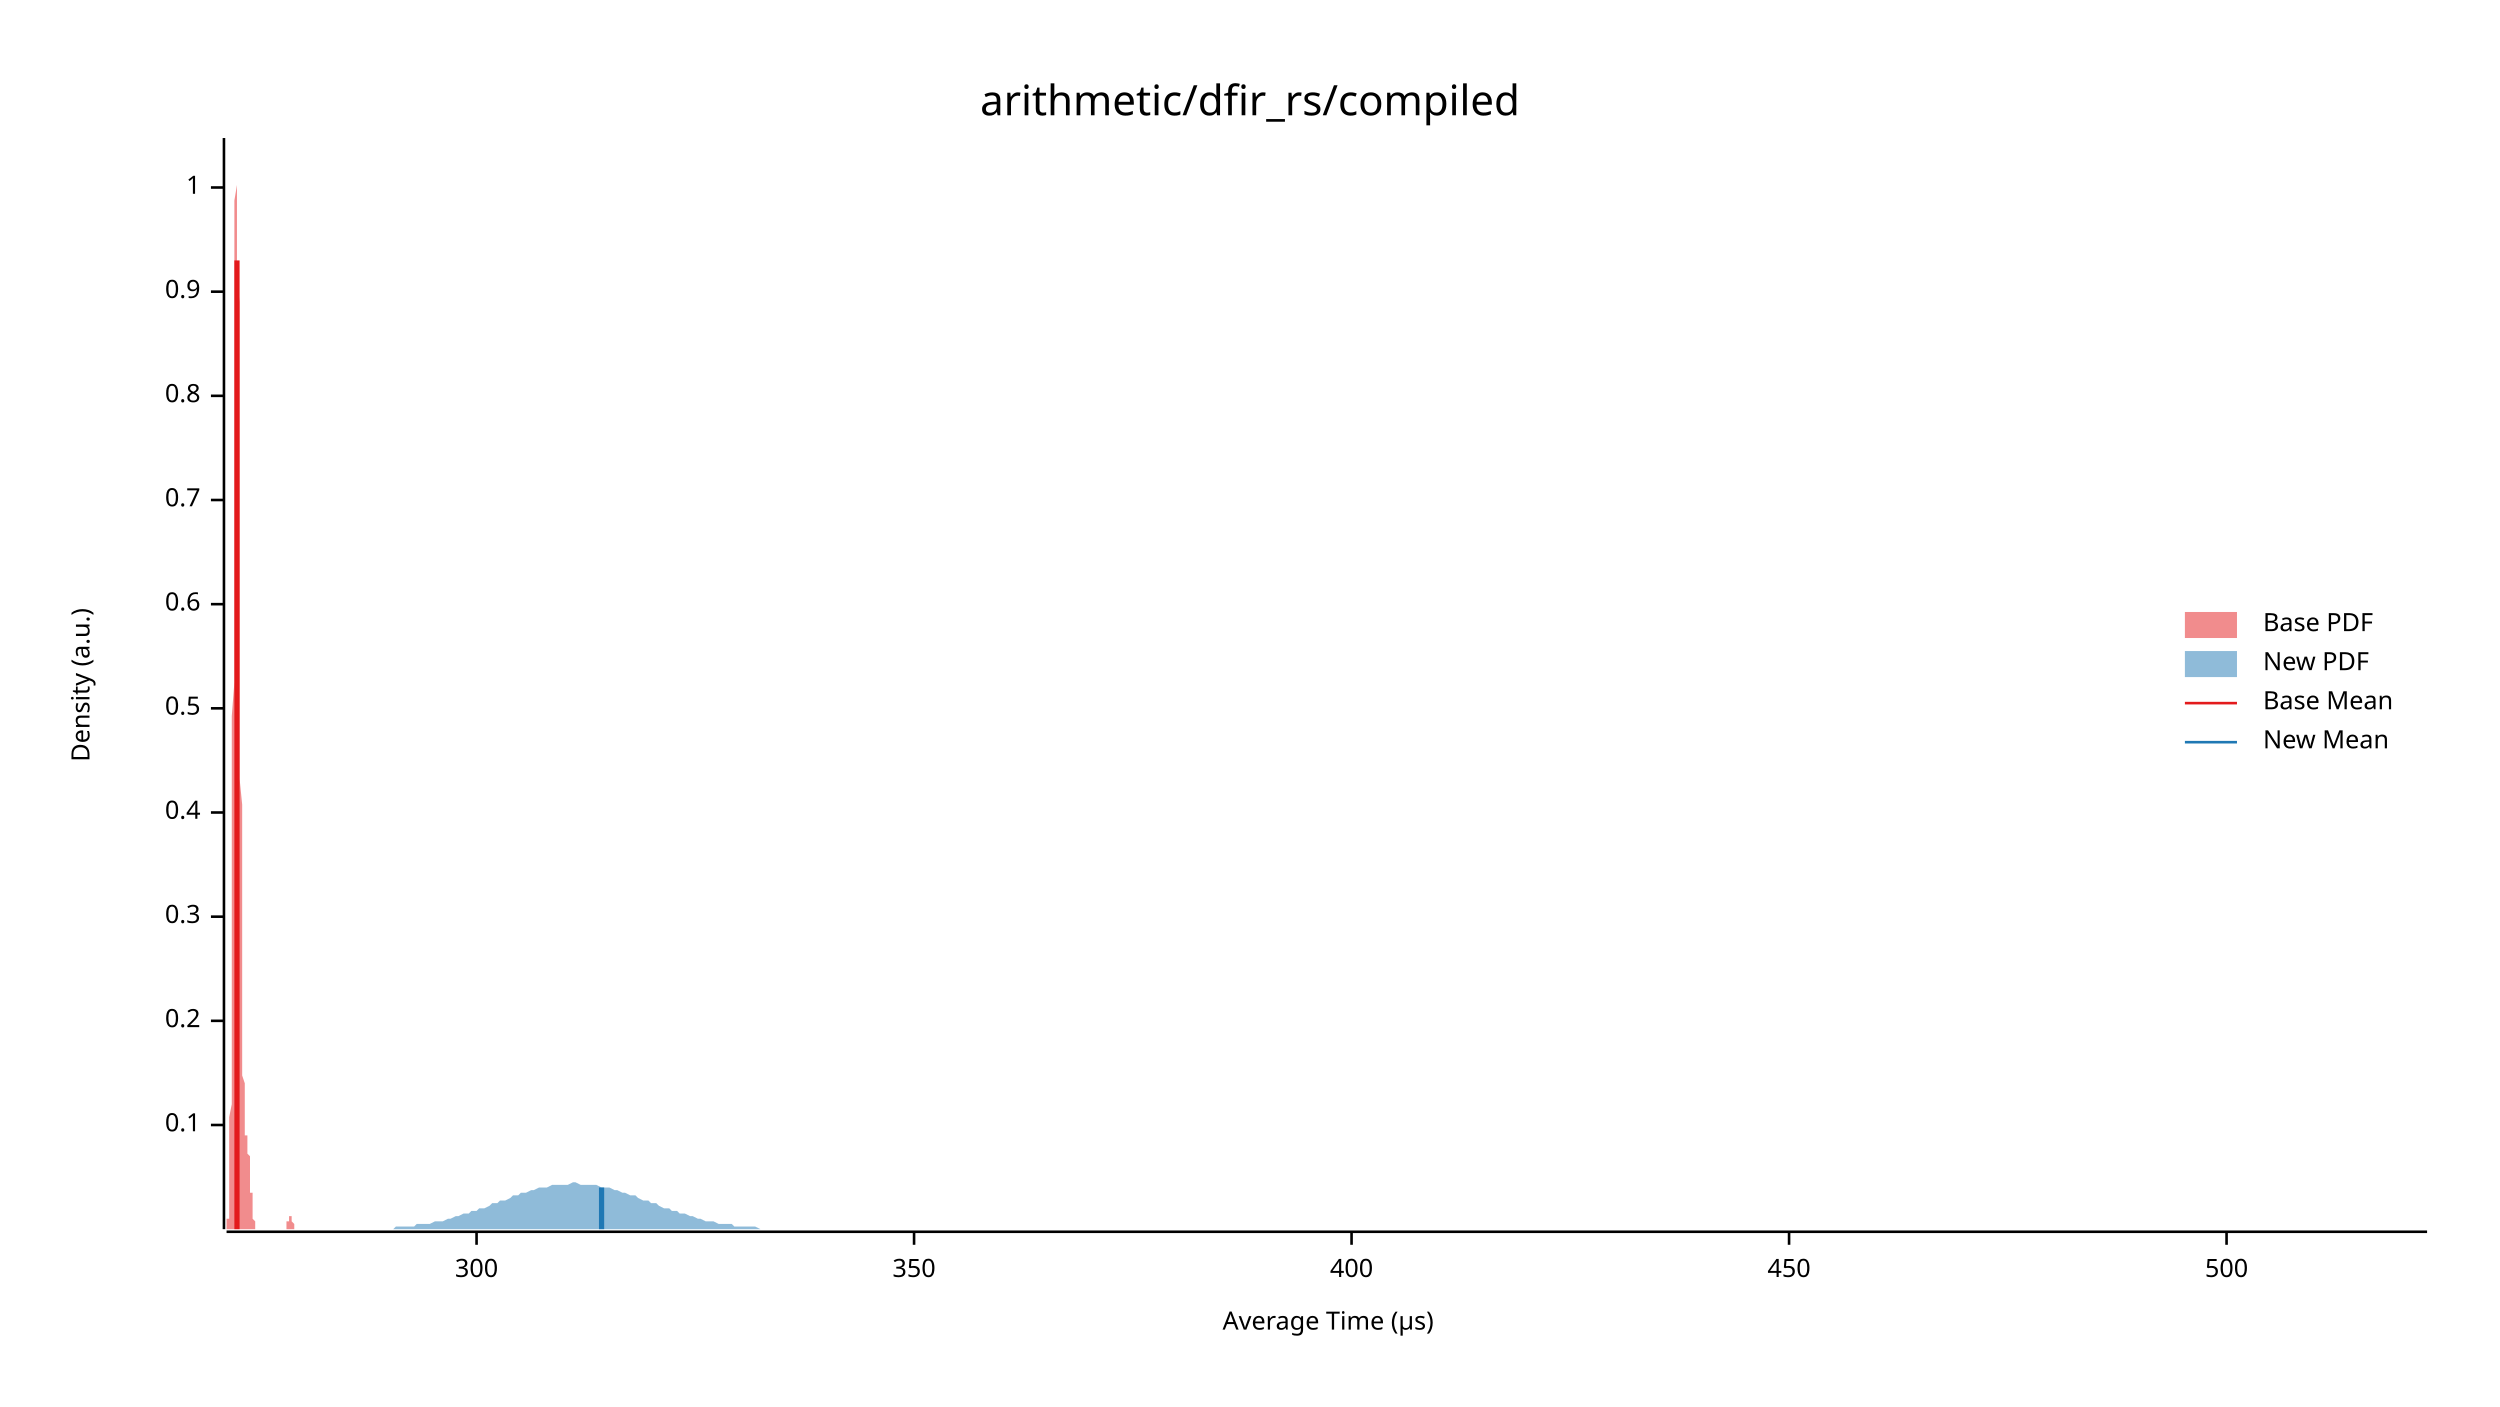
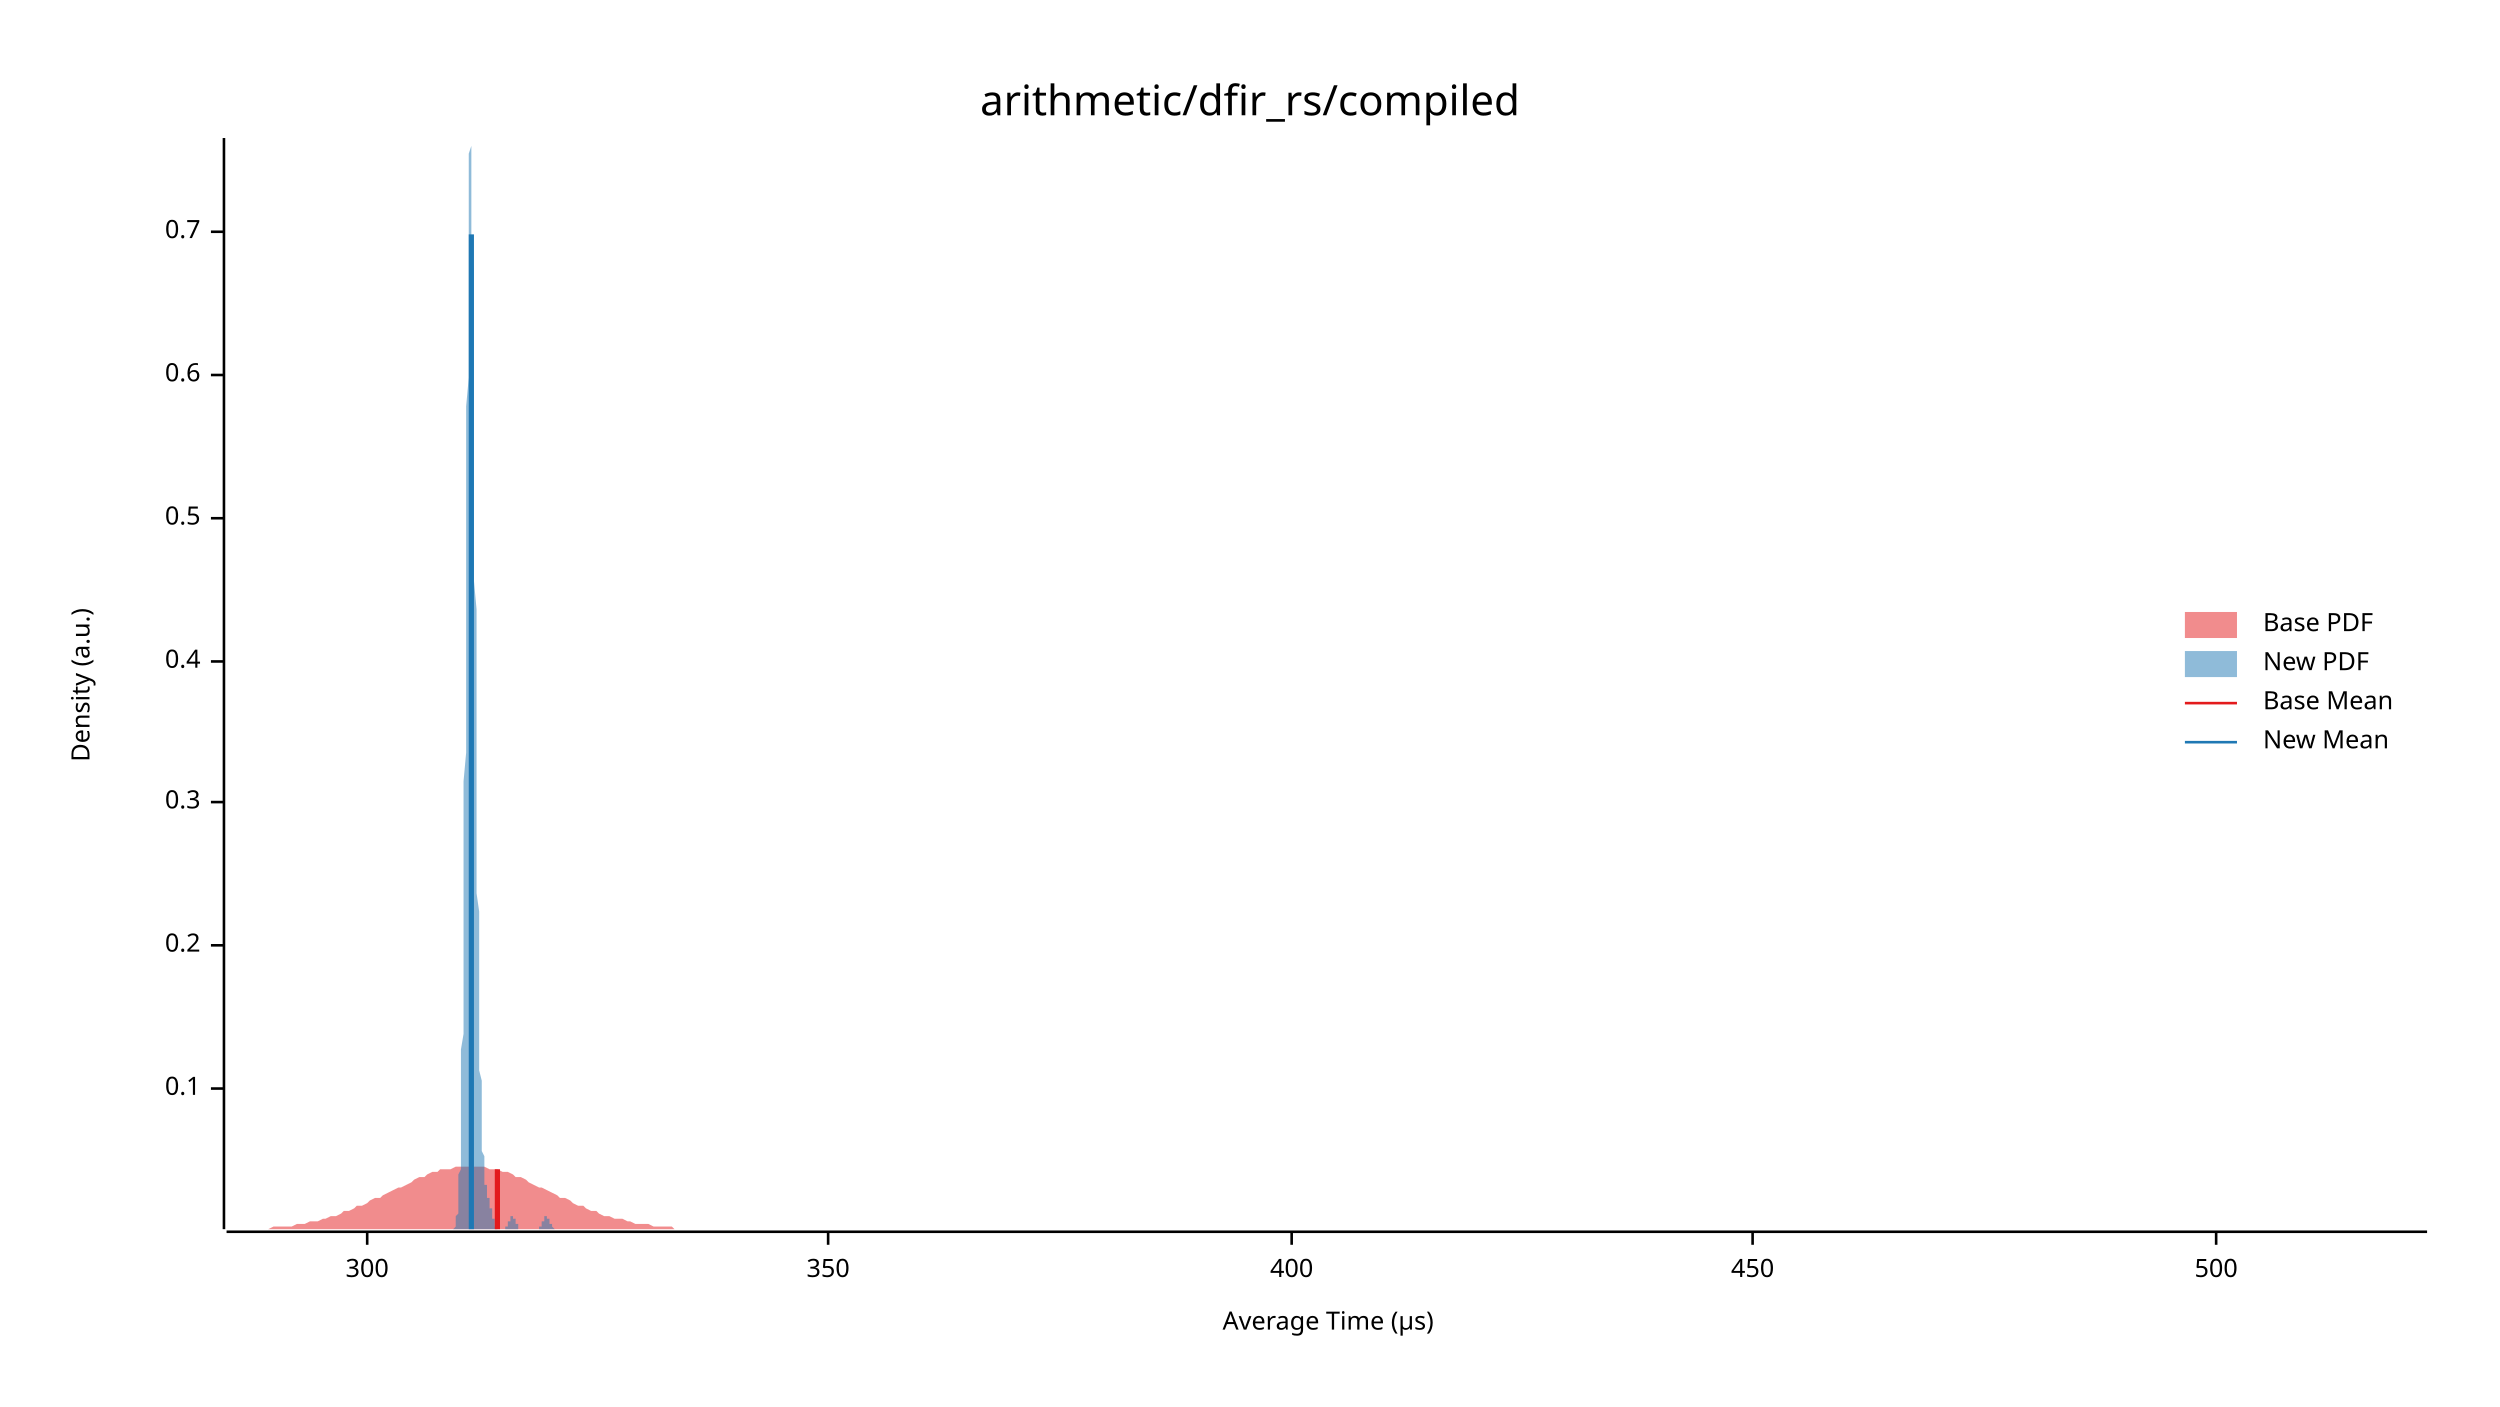
<svg xmlns="http://www.w3.org/2000/svg" width="960" height="540" viewBox="0 0 960 540">
  <text x="480" y="32" dy="0.76em" text-anchor="middle" font-family="sans-serif" font-size="16.129" opacity="1" fill="#000000">
arithmetic/dfir_rs/compiled
</text>
  <text x="27" y="263" dy="0.76em" text-anchor="middle" font-family="sans-serif" font-size="9.677" opacity="1" fill="#000000" transform="rotate(270, 27, 263)">
Density (a.u.)
</text>
  <text x="510" y="513" dy="-0.5ex" text-anchor="middle" font-family="sans-serif" font-size="9.677" opacity="1" fill="#000000">
Average Time (µs)
</text>
  <polyline fill="none" opacity="1" stroke="#000000" stroke-width="1" points="86,53 86,472 " />
-   <text x="77" y="432" dy="0.5ex" text-anchor="end" font-family="sans-serif" font-size="9.677" opacity="1" fill="#000000">
+   <text x="77" y="418" dy="0.5ex" text-anchor="end" font-family="sans-serif" font-size="9.677" opacity="1" fill="#000000">
0.1
</text>
-   <polyline fill="none" opacity="1" stroke="#000000" stroke-width="1" points="81,432 86,432 " />
-   <text x="77" y="392" dy="0.5ex" text-anchor="end" font-family="sans-serif" font-size="9.677" opacity="1" fill="#000000">
+   <polyline fill="none" opacity="1" stroke="#000000" stroke-width="1" points="81,418 86,418 " />
+   <text x="77" y="363" dy="0.5ex" text-anchor="end" font-family="sans-serif" font-size="9.677" opacity="1" fill="#000000">
0.2
</text>
-   <polyline fill="none" opacity="1" stroke="#000000" stroke-width="1" points="81,392 86,392 " />
-   <text x="77" y="352" dy="0.5ex" text-anchor="end" font-family="sans-serif" font-size="9.677" opacity="1" fill="#000000">
+   <polyline fill="none" opacity="1" stroke="#000000" stroke-width="1" points="81,363 86,363 " />
+   <text x="77" y="308" dy="0.5ex" text-anchor="end" font-family="sans-serif" font-size="9.677" opacity="1" fill="#000000">
0.3
</text>
-   <polyline fill="none" opacity="1" stroke="#000000" stroke-width="1" points="81,352 86,352 " />
-   <text x="77" y="312" dy="0.5ex" text-anchor="end" font-family="sans-serif" font-size="9.677" opacity="1" fill="#000000">
+   <polyline fill="none" opacity="1" stroke="#000000" stroke-width="1" points="81,308 86,308 " />
+   <text x="77" y="254" dy="0.5ex" text-anchor="end" font-family="sans-serif" font-size="9.677" opacity="1" fill="#000000">
0.4
</text>
-   <polyline fill="none" opacity="1" stroke="#000000" stroke-width="1" points="81,312 86,312 " />
-   <text x="77" y="272" dy="0.5ex" text-anchor="end" font-family="sans-serif" font-size="9.677" opacity="1" fill="#000000">
+   <polyline fill="none" opacity="1" stroke="#000000" stroke-width="1" points="81,254 86,254 " />
+   <text x="77" y="199" dy="0.5ex" text-anchor="end" font-family="sans-serif" font-size="9.677" opacity="1" fill="#000000">
0.5
</text>
-   <polyline fill="none" opacity="1" stroke="#000000" stroke-width="1" points="81,272 86,272 " />
-   <text x="77" y="232" dy="0.5ex" text-anchor="end" font-family="sans-serif" font-size="9.677" opacity="1" fill="#000000">
+   <polyline fill="none" opacity="1" stroke="#000000" stroke-width="1" points="81,199 86,199 " />
+   <text x="77" y="144" dy="0.5ex" text-anchor="end" font-family="sans-serif" font-size="9.677" opacity="1" fill="#000000">
0.6
</text>
-   <polyline fill="none" opacity="1" stroke="#000000" stroke-width="1" points="81,232 86,232 " />
-   <text x="77" y="192" dy="0.5ex" text-anchor="end" font-family="sans-serif" font-size="9.677" opacity="1" fill="#000000">
+   <polyline fill="none" opacity="1" stroke="#000000" stroke-width="1" points="81,144 86,144 " />
+   <text x="77" y="89" dy="0.5ex" text-anchor="end" font-family="sans-serif" font-size="9.677" opacity="1" fill="#000000">
0.7
</text>
-   <polyline fill="none" opacity="1" stroke="#000000" stroke-width="1" points="81,192 86,192 " />
-   <text x="77" y="152" dy="0.5ex" text-anchor="end" font-family="sans-serif" font-size="9.677" opacity="1" fill="#000000">
- 0.8
- </text>
-   <polyline fill="none" opacity="1" stroke="#000000" stroke-width="1" points="81,152 86,152 " />
-   <text x="77" y="112" dy="0.5ex" text-anchor="end" font-family="sans-serif" font-size="9.677" opacity="1" fill="#000000">
- 0.9
- </text>
-   <polyline fill="none" opacity="1" stroke="#000000" stroke-width="1" points="81,112 86,112 " />
-   <text x="77" y="72" dy="0.5ex" text-anchor="end" font-family="sans-serif" font-size="9.677" opacity="1" fill="#000000">
- 1
- </text>
-   <polyline fill="none" opacity="1" stroke="#000000" stroke-width="1" points="81,72 86,72 " />
+   <polyline fill="none" opacity="1" stroke="#000000" stroke-width="1" points="81,89 86,89 " />
  <polyline fill="none" opacity="1" stroke="#000000" stroke-width="1" points="87,473 932,473 " />
-   <text x="183" y="483" dy="0.76em" text-anchor="middle" font-family="sans-serif" font-size="9.677" opacity="1" fill="#000000">
+   <text x="141" y="483" dy="0.76em" text-anchor="middle" font-family="sans-serif" font-size="9.677" opacity="1" fill="#000000">
300
</text>
-   <polyline fill="none" opacity="1" stroke="#000000" stroke-width="1" points="183,473 183,478 " />
-   <text x="351" y="483" dy="0.76em" text-anchor="middle" font-family="sans-serif" font-size="9.677" opacity="1" fill="#000000">
+   <polyline fill="none" opacity="1" stroke="#000000" stroke-width="1" points="141,473 141,478 " />
+   <text x="318" y="483" dy="0.76em" text-anchor="middle" font-family="sans-serif" font-size="9.677" opacity="1" fill="#000000">
350
</text>
-   <polyline fill="none" opacity="1" stroke="#000000" stroke-width="1" points="351,473 351,478 " />
-   <text x="519" y="483" dy="0.76em" text-anchor="middle" font-family="sans-serif" font-size="9.677" opacity="1" fill="#000000">
+   <polyline fill="none" opacity="1" stroke="#000000" stroke-width="1" points="318,473 318,478 " />
+   <text x="496" y="483" dy="0.76em" text-anchor="middle" font-family="sans-serif" font-size="9.677" opacity="1" fill="#000000">
400
</text>
-   <polyline fill="none" opacity="1" stroke="#000000" stroke-width="1" points="519,473 519,478 " />
-   <text x="687" y="483" dy="0.76em" text-anchor="middle" font-family="sans-serif" font-size="9.677" opacity="1" fill="#000000">
+   <polyline fill="none" opacity="1" stroke="#000000" stroke-width="1" points="496,473 496,478 " />
+   <text x="673" y="483" dy="0.76em" text-anchor="middle" font-family="sans-serif" font-size="9.677" opacity="1" fill="#000000">
450
</text>
-   <polyline fill="none" opacity="1" stroke="#000000" stroke-width="1" points="687,473 687,478 " />
-   <text x="855" y="483" dy="0.76em" text-anchor="middle" font-family="sans-serif" font-size="9.677" opacity="1" fill="#000000">
+   <polyline fill="none" opacity="1" stroke="#000000" stroke-width="1" points="673,473 673,478 " />
+   <text x="851" y="483" dy="0.76em" text-anchor="middle" font-family="sans-serif" font-size="9.677" opacity="1" fill="#000000">
500
</text>
-   <polyline fill="none" opacity="1" stroke="#000000" stroke-width="1" points="855,473 855,478 " />
-   <polygon opacity="0.5" fill="#E31A1C" points="87,472 87,472 87,472 87,472 87,472 87,472 87,472 87,472 87,472 87,471 87,471 87,471 87,471 87,470 87,470 87,469 87,469 87,468 88,468 88,467 88,466 88,465 88,464 88,463 88,461 88,459 88,458 88,456 88,453 88,451 88,448 88,445 88,441 88,438 88,434 88,429 89,424 89,419 89,413 89,407 89,400 89,393 89,386 89,378 89,370 89,361 89,351 89,342 89,331 89,321 89,310 89,298 89,287 89,275 90,262 90,250 90,238 90,225 90,212 90,200 90,187 90,175 90,163 90,151 90,140 90,129 90,119 90,109 90,100 90,91 90,84 90,77 91,71 91,65 91,61 91,58 91,55 91,54 91,53 91,54 91,55 91,58 91,61 91,65 91,70 91,76 91,83 91,90 91,98 91,107 92,116 92,125 92,136 92,146 92,157 92,168 92,179 92,190 92,202 92,213 92,224 92,236 92,247 92,258 92,268 92,279 92,289 92,299 93,309 93,318 93,327 93,335 93,343 93,351 93,358 93,365 93,372 93,378 93,383 93,389 93,394 93,398 93,402 93,406 93,410 93,413 94,416 94,418 94,421 94,423 94,425 94,426 94,428 94,429 94,430 94,431 94,432 94,433 94,433 94,434 94,434 94,435 94,435 94,436 95,436 95,436 95,437 95,437 95,437 95,438 95,438 95,438 95,439 95,439 95,440 95,440 95,441 95,441 95,442 95,442 95,443 96,444 96,445 96,445 96,446 96,447 96,448 96,448 96,449 96,450 96,451 96,452 96,453 96,454 96,454 96,455 96,456 96,457 96,458 97,458 97,459 97,460 97,461 97,461 97,462 97,463 97,463 97,464 97,465 97,465 97,466 97,466 97,467 97,467 97,468 97,468 97,468 98,469 98,469 98,469 98,470 98,470 98,470 98,471 98,471 98,471 98,471 98,471 98,471 98,472 98,472 98,472 98,472 98,472 98,472 99,472 99,472 99,472 99,472 99,472 99,472 99,472 99,472 99,472 99,472 99,472 99,472 99,472 99,472 99,472 99,472 99,472 99,472 100,472 100,472 100,472 100,472 100,472 100,472 100,472 100,472 100,472 100,472 100,472 100,472 100,472 100,472 100,472 100,472 100,472 100,472 101,472 101,472 101,472 101,472 101,472 101,472 101,472 101,472 101,472 101,472 101,472 101,472 101,472 101,472 101,472 101,472 101,472 101,472 102,472 102,472 102,472 102,472 102,472 102,472 102,472 102,472 102,472 102,472 102,472 102,472 102,472 102,472 102,472 102,472 102,472 102,472 103,472 103,472 103,472 103,472 103,472 103,472 103,472 103,472 103,472 103,472 103,472 103,472 103,472 103,472 103,472 103,472 103,472 104,472 104,472 104,472 104,472 104,472 104,472 104,472 104,472 104,472 104,472 104,472 104,472 104,472 104,472 104,472 104,472 104,472 104,472 105,472 105,472 105,472 105,472 105,472 105,472 105,472 105,472 105,472 105,472 105,472 105,472 105,472 105,472 105,472 105,472 105,472 105,472 106,472 106,472 106,472 106,472 106,472 106,472 106,472 106,472 106,472 106,472 106,472 106,472 106,472 106,472 106,472 106,472 106,472 106,472 107,472 107,472 107,472 107,472 107,472 107,472 107,472 107,472 107,472 107,472 107,472 107,472 107,472 107,472 107,472 107,472 107,472 107,472 108,472 108,472 108,472 108,472 108,472 108,472 108,472 108,472 108,472 108,472 108,472 108,472 108,472 108,472 108,472 108,472 108,472 108,472 109,472 109,472 109,472 109,472 109,472 109,472 109,472 109,472 109,472 109,472 109,472 109,472 109,472 109,472 109,472 109,472 109,472 109,472 110,472 110,471 110,471 110,471 110,471 110,471 110,471 110,471 110,471 110,470 110,470 110,470 110,470 110,470 110,470 110,469 110,469 110,469 111,469 111,469 111,468 111,468 111,468 111,468 111,468 111,468 111,468 111,467 111,467 111,467 111,467 111,467 111,467 111,467 111,467 112,467 112,467 112,467 112,467 112,467 112,467 112,468 112,468 112,468 112,468 112,468 112,468 112,468 112,469 112,469 112,469 112,469 112,469 113,470 113,470 113,470 113,470 113,470 113,470 113,471 113,471 113,471 113,471 113,471 113,471 113,471 113,471 113,472 113,472 113,472 113,472 114,472 114,472 114,472 114,472 114,472 114,472 114,472 114,472 114,472 114,472 114,472 114,472 114,472 114,472 114,472 114,472 114,472 114,472 87,472 " />
-   <polygon opacity="0.5" fill="#1F78B4" points="131,472 133,472 135,472 136,472 138,472 139,472 141,472 143,472 144,472 146,472 148,472 149,472 151,472 152,471 154,471 156,471 157,471 159,471 160,470 162,470 164,470 165,470 167,469 168,469 170,469 172,468 173,468 175,467 176,467 178,466 180,466 181,465 183,465 184,464 186,464 188,463 189,462 191,462 192,461 194,461 196,460 197,459 199,459 200,458 202,458 204,457 205,457 207,456 208,456 210,456 212,455 213,455 215,455 216,455 218,455 220,454 221,454 223,455 224,455 226,455 228,455 229,455 231,456 232,456 234,456 236,457 237,457 239,458 240,458 242,459 244,459 245,460 247,461 249,461 250,462 252,462 253,463 255,464 257,464 258,465 260,465 261,466 263,466 265,467 266,467 268,468 269,468 271,469 273,469 274,469 276,470 277,470 279,470 281,470 282,471 284,471 285,471 287,471 289,471 290,471 292,472 293,472 295,472 297,472 298,472 300,472 301,472 303,472 305,472 306,472 308,472 309,472 311,472 313,472 314,472 316,472 317,472 319,472 321,472 322,472 324,472 325,472 327,472 329,472 330,472 332,472 333,472 335,472 337,472 338,472 340,472 342,472 343,472 345,472 346,472 348,472 350,472 351,472 353,472 354,472 356,472 358,472 359,472 361,472 362,472 364,472 366,472 367,472 369,472 370,472 372,472 374,472 375,472 377,472 378,472 380,472 382,472 383,472 385,472 386,472 388,472 390,472 391,472 393,472 394,472 396,472 398,472 399,472 401,472 402,472 404,472 406,472 407,472 409,472 410,472 412,472 414,472 415,472 417,472 418,472 420,472 422,472 423,472 425,472 426,472 428,472 430,472 431,472 433,472 434,472 436,472 438,472 439,472 441,472 443,472 444,472 446,472 447,472 449,472 451,472 452,472 454,472 455,472 457,472 459,472 460,472 462,472 463,472 465,472 467,472 468,472 470,472 471,472 473,472 475,472 476,472 478,472 479,472 481,472 483,472 484,472 486,472 487,472 489,472 491,472 492,472 494,472 495,472 497,472 499,472 500,472 502,472 503,472 505,472 507,472 508,472 510,472 511,472 513,472 515,472 516,472 518,472 519,472 521,472 523,472 524,472 526,472 527,472 529,472 531,472 532,472 534,472 535,472 537,472 539,472 540,472 542,472 544,472 545,472 547,472 548,472 550,472 552,472 553,472 555,472 556,472 558,472 560,472 561,472 563,472 564,472 566,472 568,472 569,472 571,472 572,472 574,472 576,472 577,472 579,472 580,472 582,472 584,472 585,472 587,472 588,472 590,472 592,472 593,472 595,472 596,472 598,472 600,472 601,472 603,472 604,472 606,472 608,472 609,472 611,472 612,472 614,472 616,472 617,472 619,472 620,472 622,472 624,472 625,472 627,472 628,472 630,472 632,472 633,472 635,472 637,472 638,472 640,472 641,472 643,472 645,472 646,472 648,472 649,472 651,472 653,472 654,472 656,472 657,472 659,472 661,472 662,472 664,472 665,472 667,472 669,472 670,472 672,472 673,472 675,472 677,472 678,472 680,472 681,472 683,472 685,472 686,472 688,472 689,472 691,472 693,472 694,472 696,472 697,472 699,472 701,472 702,472 704,472 705,472 707,472 709,472 710,472 712,472 713,472 715,472 717,472 718,472 720,472 721,472 723,472 725,472 726,472 728,472 729,472 731,472 733,472 734,472 736,472 738,472 739,472 741,472 742,472 744,472 746,472 747,472 749,472 750,472 752,472 754,472 755,472 757,472 758,472 760,472 762,472 763,472 765,472 766,472 768,472 770,472 771,472 773,472 774,472 776,472 778,472 779,472 781,472 782,472 784,472 786,472 787,472 789,472 790,472 792,472 794,472 795,472 797,472 798,472 800,472 802,472 803,472 805,472 806,472 808,472 810,472 811,472 813,472 814,472 816,472 818,472 819,472 821,472 822,472 824,472 826,472 827,472 829,472 830,472 832,472 834,472 835,472 837,472 839,472 840,472 842,472 843,472 845,472 847,472 848,472 850,472 851,472 853,472 855,472 856,472 858,472 859,472 861,472 863,472 864,472 866,472 867,472 869,472 871,472 872,472 874,472 875,472 877,472 879,472 880,472 882,472 883,472 885,472 887,472 888,472 890,472 891,472 893,472 895,472 896,472 898,472 899,472 901,472 903,472 904,472 906,472 907,472 909,472 911,472 912,472 914,472 915,472 917,472 919,472 920,472 922,472 923,472 925,472 927,472 928,472 930,472 932,472 932,472 131,472 " />
-   <polyline fill="none" opacity="1" stroke="#E31A1C" stroke-width="2" points="91,472 91,100 " />
-   <polyline fill="none" opacity="1" stroke="#1F78B4" stroke-width="2" points="231,472 231,456 " />
+   <polyline fill="none" opacity="1" stroke="#000000" stroke-width="1" points="851,473 851,478 " />
+   <polygon opacity="0.5" fill="#E31A1C" points="87,472 88,472 90,472 92,472 93,472 95,472 97,472 98,472 100,472 102,472 103,472 105,471 107,471 109,471 110,471 112,471 114,470 115,470 117,470 119,469 120,469 122,469 124,468 125,468 127,467 129,467 131,466 132,465 134,465 136,464 137,463 139,463 141,462 142,461 144,460 146,460 147,459 149,458 151,457 153,456 154,456 156,455 158,454 159,453 161,452 163,452 164,451 166,450 168,450 169,449 171,449 173,449 175,448 176,448 178,448 180,448 181,448 183,448 185,448 186,448 188,449 190,449 191,449 193,450 195,450 197,451 198,452 200,452 202,453 203,454 205,455 207,456 208,456 210,457 212,458 214,459 215,460 217,460 219,461 220,462 222,463 224,463 225,464 227,465 229,465 230,466 232,467 234,467 236,468 237,468 239,468 241,469 242,469 244,470 246,470 247,470 249,470 251,471 252,471 254,471 256,471 258,471 259,472 261,472 263,472 264,472 266,472 268,472 269,472 271,472 273,472 274,472 276,472 278,472 280,472 281,472 283,472 285,472 286,472 288,472 290,472 291,472 293,472 295,472 296,472 298,472 300,472 302,472 303,472 305,472 307,472 308,472 310,472 312,472 313,472 315,472 317,472 318,472 320,472 322,472 324,472 325,472 327,472 329,472 330,472 332,472 334,472 335,472 337,472 339,472 341,472 342,472 344,472 346,472 347,472 349,472 351,472 352,472 354,472 356,472 357,472 359,472 361,472 363,472 364,472 366,472 368,472 369,472 371,472 373,472 374,472 376,472 378,472 379,472 381,472 383,472 385,472 386,472 388,472 390,472 391,472 393,472 395,472 396,472 398,472 400,472 401,472 403,472 405,472 407,472 408,472 410,472 412,472 413,472 415,472 417,472 418,472 420,472 422,472 423,472 425,472 427,472 429,472 430,472 432,472 434,472 435,472 437,472 439,472 440,472 442,472 444,472 445,472 447,472 449,472 451,472 452,472 454,472 456,472 457,472 459,472 461,472 462,472 464,472 466,472 468,472 469,472 471,472 473,472 474,472 476,472 478,472 479,472 481,472 483,472 484,472 486,472 488,472 490,472 491,472 493,472 495,472 496,472 498,472 500,472 501,472 503,472 505,472 506,472 508,472 510,472 512,472 513,472 515,472 517,472 518,472 520,472 522,472 523,472 525,472 527,472 528,472 530,472 532,472 534,472 535,472 537,472 539,472 540,472 542,472 544,472 545,472 547,472 549,472 550,472 552,472 554,472 556,472 557,472 559,472 561,472 562,472 564,472 566,472 567,472 569,472 571,472 573,472 574,472 576,472 578,472 579,472 581,472 583,472 584,472 586,472 588,472 589,472 591,472 593,472 595,472 596,472 598,472 600,472 601,472 603,472 605,472 606,472 608,472 610,472 611,472 613,472 615,472 617,472 618,472 620,472 622,472 623,472 625,472 627,472 628,472 630,472 632,472 633,472 635,472 637,472 639,472 640,472 642,472 644,472 645,472 647,472 649,472 650,472 652,472 654,472 655,472 657,472 659,472 661,472 662,472 664,472 666,472 667,472 669,472 671,472 672,472 674,472 676,472 677,472 679,472 681,472 683,472 684,472 686,472 688,472 689,472 691,472 693,472 694,472 696,472 698,472 700,472 701,472 703,472 705,472 706,472 708,472 710,472 711,472 713,472 715,472 716,472 718,472 720,472 722,472 723,472 725,472 727,472 728,472 730,472 732,472 733,472 735,472 737,472 738,472 740,472 742,472 744,472 745,472 747,472 749,472 750,472 752,472 754,472 755,472 757,472 759,472 760,472 762,472 764,472 766,472 767,472 769,472 771,472 772,472 774,472 776,472 777,472 779,472 781,472 782,472 784,472 786,472 788,472 789,472 791,472 793,472 794,472 796,472 798,472 799,472 801,472 803,472 804,472 806,472 808,472 810,472 811,472 813,472 815,472 816,472 818,472 820,472 821,472 823,472 825,472 827,472 828,472 830,472 832,472 833,472 835,472 837,472 838,472 840,472 842,472 843,472 845,472 847,472 849,472 850,472 852,472 854,472 855,472 857,472 859,472 860,472 862,472 864,472 865,472 867,472 869,472 871,472 872,472 874,472 876,472 877,472 879,472 881,472 882,472 884,472 886,472 887,472 889,472 891,472 893,472 894,472 896,472 898,472 899,472 901,472 903,472 904,472 906,472 908,472 909,472 911,472 913,472 915,472 916,472 918,472 920,472 921,472 923,472 925,472 926,472 928,472 930,472 932,472 932,472 87,472 " />
+   <polygon opacity="0.5" fill="#1F78B4" points="173,472 173,472 173,472 174,472 174,472 174,472 174,472 174,472 174,472 174,472 174,472 174,472 174,472 174,472 174,472 175,471 175,471 175,471 175,471 175,471 175,470 175,470 175,470 175,469 175,469 175,468 175,468 175,467 176,466 176,466 176,465 176,464 176,463 176,462 176,460 176,459 176,457 176,455 176,453 176,451 177,449 177,446 177,443 177,440 177,437 177,433 177,429 177,424 177,420 177,415 177,409 177,403 178,397 178,390 178,383 178,376 178,368 178,359 178,350 178,341 178,331 178,321 178,311 178,300 179,289 179,277 179,265 179,253 179,241 179,229 179,217 179,204 179,192 179,180 179,168 179,156 180,145 180,134 180,123 180,113 180,104 180,95 180,87 180,80 180,73 180,68 180,63 180,59 181,56 181,54 181,53 181,54 181,55 181,57 181,60 181,63 181,68 181,74 181,80 181,88 181,96 182,104 182,113 182,123 182,133 182,144 182,154 182,166 182,177 182,188 182,200 182,211 182,223 183,234 183,246 183,257 183,267 183,278 183,288 183,298 183,308 183,317 183,326 183,334 183,343 184,350 184,358 184,365 184,371 184,377 184,383 184,389 184,394 184,399 184,403 184,407 184,411 185,415 185,418 185,422 185,425 185,427 185,430 185,432 185,435 185,437 185,439 185,441 185,442 186,444 186,445 186,447 186,448 186,449 186,450 186,451 186,452 186,453 186,453 186,454 186,455 187,455 187,456 187,456 187,457 187,457 187,458 187,458 187,458 187,459 187,459 187,459 187,460 187,460 188,460 188,460 188,461 188,461 188,461 188,462 188,462 188,462 188,463 188,463 188,463 188,464 189,464 189,464 189,465 189,465 189,465 189,466 189,466 189,466 189,467 189,467 189,467 189,468 190,468 190,468 190,469 190,469 190,469 190,469 190,470 190,470 190,470 190,470 190,470 190,471 191,471 191,471 191,471 191,471 191,471 191,472 191,472 191,472 191,472 191,472 191,472 191,472 192,472 192,472 192,472 192,472 192,472 192,472 192,472 192,472 192,472 192,472 192,472 192,472 192,472 193,472 193,472 193,472 193,472 193,472 193,472 193,472 193,472 193,472 193,472 193,472 193,472 194,472 194,472 194,472 194,472 194,472 194,472 194,471 194,471 194,471 194,471 194,471 194,471 195,471 195,471 195,470 195,470 195,470 195,470 195,470 195,470 195,469 195,469 195,469 195,469 196,469 196,469 196,468 196,468 196,468 196,468 196,468 196,468 196,468 196,468 196,467 196,467 197,467 197,467 197,467 197,467 197,467 197,467 197,467 197,468 197,468 197,468 197,468 197,468 198,468 198,468 198,468 198,468 198,469 198,469 198,469 198,469 198,469 198,469 198,470 198,470 198,470 199,470 199,470 199,470 199,471 199,471 199,471 199,471 199,471 199,471 199,471 199,471 199,472 200,472 200,472 200,472 200,472 200,472 200,472 200,472 200,472 200,472 200,472 200,472 200,472 201,472 201,472 201,472 201,472 201,472 201,472 201,472 201,472 201,472 201,472 201,472 201,472 202,472 202,472 202,472 202,472 202,472 202,472 202,472 202,472 202,472 202,472 202,472 202,472 203,472 203,472 203,472 203,472 203,472 203,472 203,472 203,472 203,472 203,472 203,472 203,472 204,472 204,472 204,472 204,472 204,472 204,472 204,472 204,472 204,472 204,472 204,472 204,472 204,472 205,472 205,472 205,472 205,472 205,472 205,472 205,472 205,472 205,472 205,472 205,472 205,472 206,472 206,472 206,472 206,472 206,472 206,472 206,472 206,472 206,472 206,472 206,472 206,472 207,472 207,472 207,472 207,472 207,472 207,472 207,471 207,471 207,471 207,471 207,471 207,471 208,471 208,471 208,470 208,470 208,470 208,470 208,470 208,470 208,469 208,469 208,469 208,469 209,469 209,469 209,468 209,468 209,468 209,468 209,468 209,468 209,468 209,468 209,468 209,467 210,467 210,467 210,467 210,467 210,467 210,467 210,467 210,467 210,468 210,468 210,468 210,468 210,468 211,468 211,468 211,468 211,468 211,469 211,469 211,469 211,469 211,469 211,469 211,470 211,470 212,470 212,470 212,470 212,470 212,471 212,471 212,471 212,471 212,471 212,471 212,471 212,471 213,472 213,472 213,472 213,472 213,472 213,472 213,472 213,472 213,472 213,472 213,472 213,472 214,472 214,472 214,472 214,472 214,472 214,472 214,472 214,472 214,472 214,472 214,472 173,472 " />
+   <polyline fill="none" opacity="1" stroke="#E31A1C" stroke-width="2" points="191,472 191,449 " />
+   <polyline fill="none" opacity="1" stroke="#1F78B4" stroke-width="2" points="181,472 181,90 " />
  <text x="869" y="235" dy="0.76em" text-anchor="start" font-family="sans-serif" font-size="9.677" opacity="1" fill="#000000">
Base PDF
</text>
  <text x="869" y="250" dy="0.76em" text-anchor="start" font-family="sans-serif" font-size="9.677" opacity="1" fill="#000000">
New PDF
</text>
  <text x="869" y="265" dy="0.76em" text-anchor="start" font-family="sans-serif" font-size="9.677" opacity="1" fill="#000000">
Base Mean
</text>
  <text x="869" y="280" dy="0.76em" text-anchor="start" font-family="sans-serif" font-size="9.677" opacity="1" fill="#000000">
New Mean
</text>
  <rect x="839" y="235" width="20" height="10" opacity="0.5" fill="#E31A1C" stroke="none" />
  <rect x="839" y="250" width="20" height="10" opacity="0.5" fill="#1F78B4" stroke="none" />
  <polyline fill="none" opacity="1" stroke="#E31A1C" stroke-width="1" points="839,270 859,270 " />
  <polyline fill="none" opacity="1" stroke="#1F78B4" stroke-width="1" points="839,285 859,285 " />
</svg>
